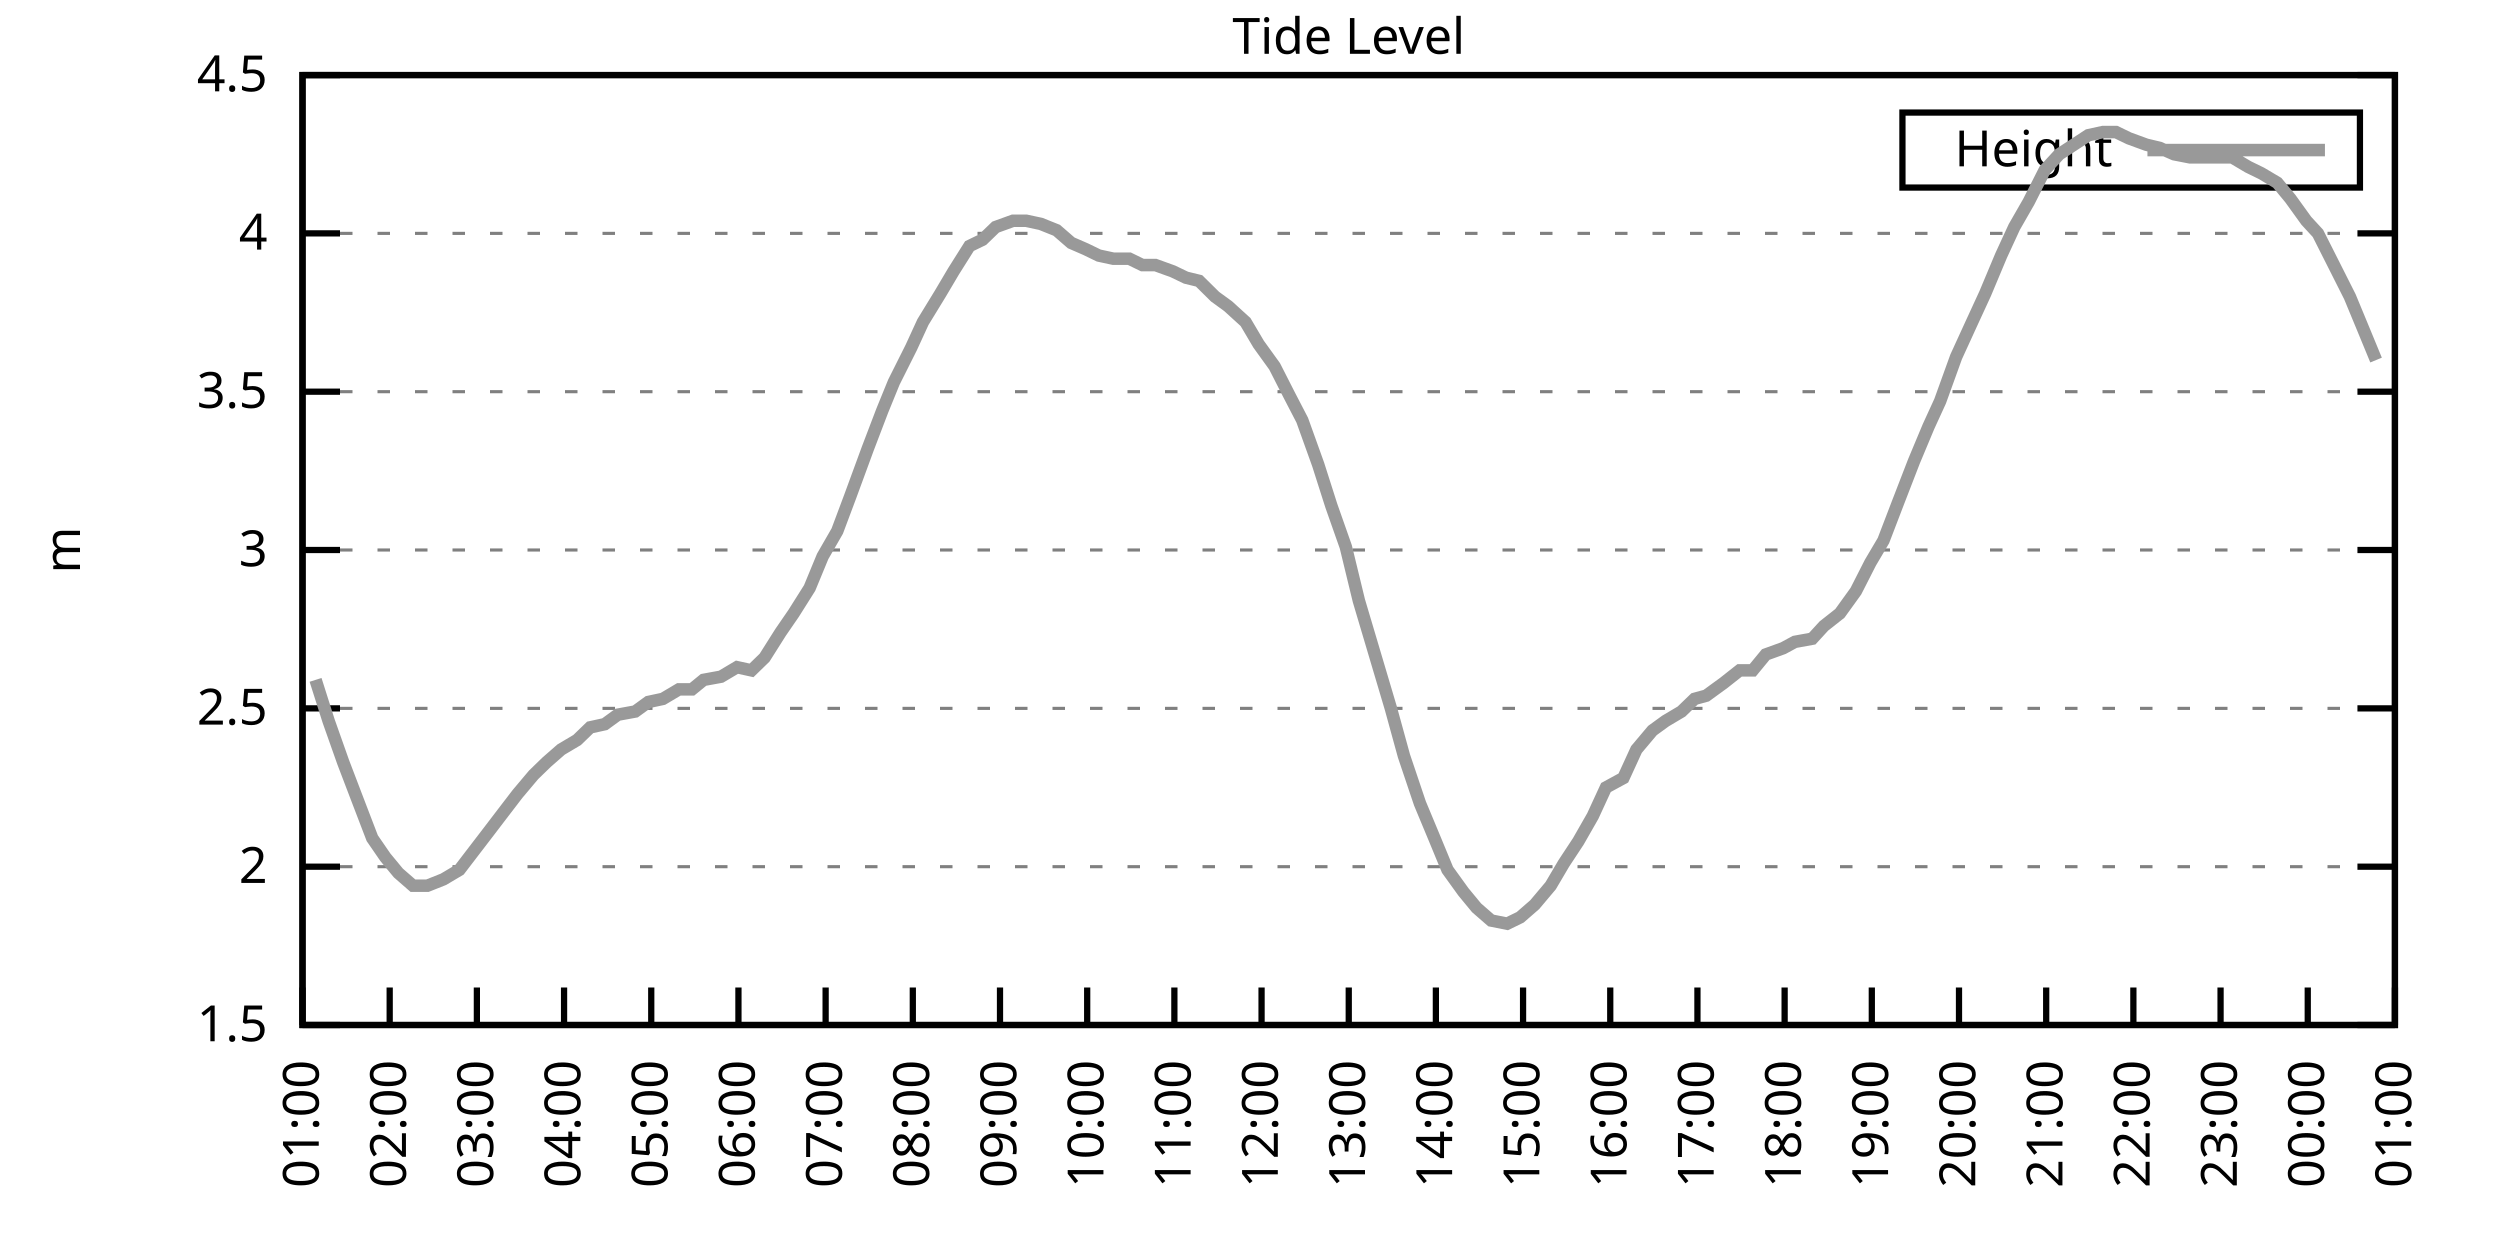
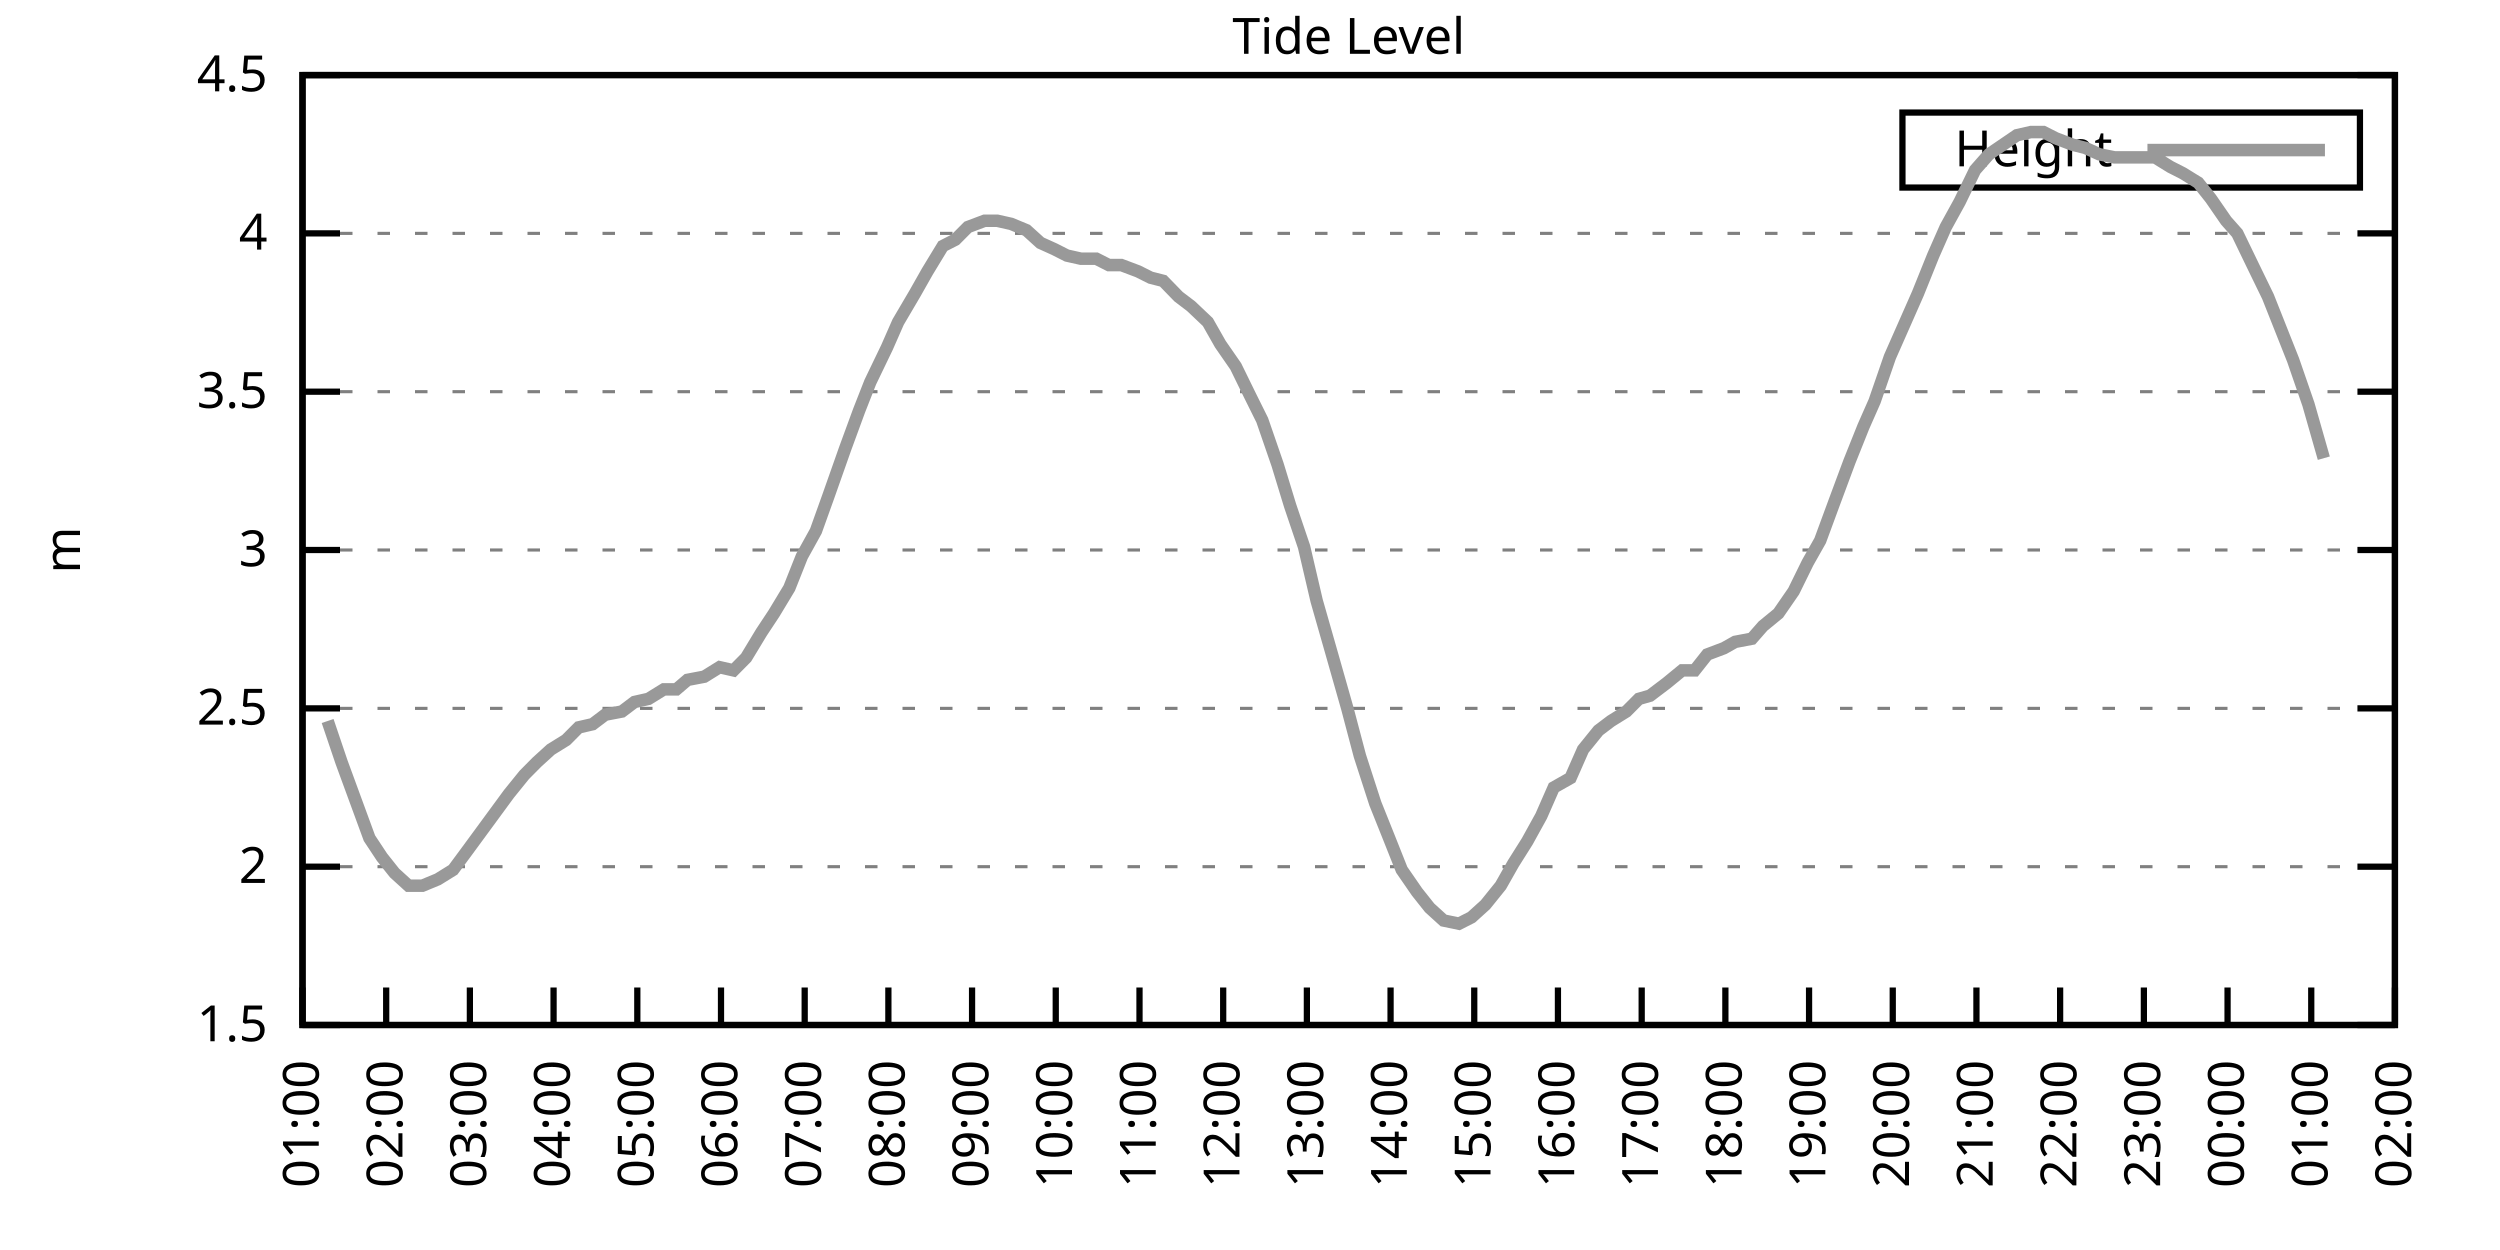
<svg xmlns="http://www.w3.org/2000/svg" xmlns:xlink="http://www.w3.org/1999/xlink" width="400" height="200" viewBox="0 0 400 200">
  <g id="gnuplot_canvas">
    <rect x="0" y="0" width="400" height="200" fill="none" />
    <defs>
      <circle id="gpDot" r="0.5" stroke-width="0.5" stroke="currentColor" />
      <path id="gpPt0" stroke-width="0.333" stroke="currentColor" d="M-1,0 h2 M0,-1 v2" />
      <path id="gpPt1" stroke-width="0.333" stroke="currentColor" d="M-1,-1 L1,1 M1,-1 L-1,1" />
      <path id="gpPt2" stroke-width="0.333" stroke="currentColor" d="M-1,0 L1,0 M0,-1 L0,1 M-1,-1 L1,1 M-1,1 L1,-1" />
      <rect id="gpPt3" stroke-width="0.333" stroke="currentColor" x="-1" y="-1" width="2" height="2" />
      <rect id="gpPt4" stroke-width="0.333" stroke="currentColor" fill="currentColor" x="-1" y="-1" width="2" height="2" />
      <circle id="gpPt5" stroke-width="0.333" stroke="currentColor" cx="0" cy="0" r="1" />
      <use xlink:href="#gpPt5" id="gpPt6" fill="currentColor" stroke="none" />
      <path id="gpPt7" stroke-width="0.333" stroke="currentColor" d="M0,-1.33 L-1.33,0.67 L1.33,0.67 z" />
      <use xlink:href="#gpPt7" id="gpPt8" fill="currentColor" stroke="none" />
      <use xlink:href="#gpPt7" id="gpPt9" stroke="currentColor" transform="rotate(180)" />
      <use xlink:href="#gpPt9" id="gpPt10" fill="currentColor" stroke="none" />
      <use xlink:href="#gpPt3" id="gpPt11" stroke="currentColor" transform="rotate(45)" />
      <use xlink:href="#gpPt11" id="gpPt12" fill="currentColor" stroke="none" />
      <path id="gpPt13" stroke-width="0.333" stroke="currentColor" d="M0,1.330 L1.265,0.411 L0.782,-1.067 L-0.782,-1.076 L-1.265,0.411 z" />
      <use xlink:href="#gpPt13" id="gpPt14" fill="currentColor" stroke="none" />
      <filter id="textbox" filterUnits="objectBoundingBox" x="0" y="0" height="1" width="1">
        <feFlood flood-color="white" flood-opacity="1" result="bgnd" />
        <feComposite in="SourceGraphic" in2="bgnd" operator="atop" />
      </filter>
      <filter id="greybox" filterUnits="objectBoundingBox" x="0" y="0" height="1" width="1">
        <feFlood flood-color="lightgrey" flood-opacity="1" result="grey" />
        <feComposite in="SourceGraphic" in2="grey" operator="atop" />
      </filter>
    </defs>
    <g fill="none" color="white" stroke="currentColor" stroke-width="1.00" stroke-linecap="butt" stroke-linejoin="miter">
</g>
    <g fill="none" color="black" stroke="currentColor" stroke-width="1.00" stroke-linecap="butt" stroke-linejoin="miter">
      <g stroke="none" shape-rendering="crispEdges">
        <polygon fill="rgb(255, 255, 255)" points="48.40,164.00 383.18,164.00 383.18,12.02 48.40,12.02 " />
      </g>
    </g>
    <g fill="none" color="black" stroke="currentColor" stroke-width="1.00" stroke-linecap="butt" stroke-linejoin="miter">
</g>
    <g fill="none" color="black" stroke="black" stroke-width="0.50" stroke-linecap="butt" stroke-linejoin="miter">
</g>
    <g fill="none" color="gray" stroke="currentColor" stroke-width="0.50" stroke-linecap="butt" stroke-linejoin="miter">
      <path stroke="gray" stroke-dasharray="2,4" class="gridline" d="M48.40,164.00 L383.19,164.00  " />
    </g>
    <g fill="none" color="gray" stroke="gray" stroke-width="1.00" stroke-linecap="butt" stroke-linejoin="miter">
</g>
    <g fill="none" color="black" stroke="currentColor" stroke-width="1.00" stroke-linecap="butt" stroke-linejoin="miter">
      <path stroke="black" d="M48.40,164.00 L54.40,164.00 M383.19,164.00 L377.19,164.00  " />
      <g transform="translate(42.80,166.60)" stroke="none" fill="black" font-family="Sans" font-size="8.00" text-anchor="end">
        <text>
          <tspan font-family="Sans"> 1.5</tspan>
        </text>
      </g>
    </g>
    <g fill="none" color="black" stroke="currentColor" stroke-width="1.00" stroke-linecap="butt" stroke-linejoin="miter">
</g>
    <g fill="none" color="black" stroke="black" stroke-width="0.50" stroke-linecap="butt" stroke-linejoin="miter">
</g>
    <g fill="none" color="gray" stroke="currentColor" stroke-width="0.50" stroke-linecap="butt" stroke-linejoin="miter">
      <path stroke="gray" stroke-dasharray="2,4" class="gridline" d="M48.40,138.67 L383.19,138.67  " />
    </g>
    <g fill="none" color="gray" stroke="gray" stroke-width="1.00" stroke-linecap="butt" stroke-linejoin="miter">
</g>
    <g fill="none" color="black" stroke="currentColor" stroke-width="1.00" stroke-linecap="butt" stroke-linejoin="miter">
      <path stroke="black" d="M48.40,138.67 L54.40,138.67 M383.19,138.67 L377.19,138.67  " />
      <g transform="translate(42.80,141.27)" stroke="none" fill="black" font-family="Sans" font-size="8.00" text-anchor="end">
        <text>
          <tspan font-family="Sans"> 2</tspan>
        </text>
      </g>
    </g>
    <g fill="none" color="black" stroke="currentColor" stroke-width="1.00" stroke-linecap="butt" stroke-linejoin="miter">
</g>
    <g fill="none" color="black" stroke="black" stroke-width="0.50" stroke-linecap="butt" stroke-linejoin="miter">
</g>
    <g fill="none" color="gray" stroke="currentColor" stroke-width="0.50" stroke-linecap="butt" stroke-linejoin="miter">
      <path stroke="gray" stroke-dasharray="2,4" class="gridline" d="M48.40,113.34 L383.19,113.34  " />
    </g>
    <g fill="none" color="gray" stroke="gray" stroke-width="1.00" stroke-linecap="butt" stroke-linejoin="miter">
</g>
    <g fill="none" color="black" stroke="currentColor" stroke-width="1.00" stroke-linecap="butt" stroke-linejoin="miter">
      <path stroke="black" d="M48.40,113.34 L54.40,113.34 M383.19,113.34 L377.19,113.34  " />
      <g transform="translate(42.80,115.94)" stroke="none" fill="black" font-family="Sans" font-size="8.00" text-anchor="end">
        <text>
          <tspan font-family="Sans"> 2.5</tspan>
        </text>
      </g>
    </g>
    <g fill="none" color="black" stroke="currentColor" stroke-width="1.00" stroke-linecap="butt" stroke-linejoin="miter">
</g>
    <g fill="none" color="black" stroke="black" stroke-width="0.50" stroke-linecap="butt" stroke-linejoin="miter">
</g>
    <g fill="none" color="gray" stroke="currentColor" stroke-width="0.50" stroke-linecap="butt" stroke-linejoin="miter">
      <path stroke="gray" stroke-dasharray="2,4" class="gridline" d="M48.40,88.00 L383.19,88.00  " />
    </g>
    <g fill="none" color="gray" stroke="gray" stroke-width="1.00" stroke-linecap="butt" stroke-linejoin="miter">
</g>
    <g fill="none" color="black" stroke="currentColor" stroke-width="1.00" stroke-linecap="butt" stroke-linejoin="miter">
      <path stroke="black" d="M48.40,88.00 L54.40,88.00 M383.19,88.00 L377.19,88.00  " />
      <g transform="translate(42.80,90.60)" stroke="none" fill="black" font-family="Sans" font-size="8.00" text-anchor="end">
        <text>
          <tspan font-family="Sans"> 3</tspan>
        </text>
      </g>
    </g>
    <g fill="none" color="black" stroke="currentColor" stroke-width="1.00" stroke-linecap="butt" stroke-linejoin="miter">
</g>
    <g fill="none" color="black" stroke="black" stroke-width="0.50" stroke-linecap="butt" stroke-linejoin="miter">
</g>
    <g fill="none" color="gray" stroke="currentColor" stroke-width="0.50" stroke-linecap="butt" stroke-linejoin="miter">
      <path stroke="gray" stroke-dasharray="2,4" class="gridline" d="M48.40,62.67 L383.19,62.67  " />
    </g>
    <g fill="none" color="gray" stroke="gray" stroke-width="1.00" stroke-linecap="butt" stroke-linejoin="miter">
</g>
    <g fill="none" color="black" stroke="currentColor" stroke-width="1.00" stroke-linecap="butt" stroke-linejoin="miter">
      <path stroke="black" d="M48.40,62.67 L54.40,62.67 M383.19,62.67 L377.19,62.67  " />
      <g transform="translate(42.80,65.27)" stroke="none" fill="black" font-family="Sans" font-size="8.00" text-anchor="end">
        <text>
          <tspan font-family="Sans"> 3.5</tspan>
        </text>
      </g>
    </g>
    <g fill="none" color="black" stroke="currentColor" stroke-width="1.00" stroke-linecap="butt" stroke-linejoin="miter">
</g>
    <g fill="none" color="black" stroke="black" stroke-width="0.50" stroke-linecap="butt" stroke-linejoin="miter">
</g>
    <g fill="none" color="gray" stroke="currentColor" stroke-width="0.50" stroke-linecap="butt" stroke-linejoin="miter">
      <path stroke="gray" stroke-dasharray="2,4" class="gridline" d="M48.40,37.34 L383.19,37.34  " />
    </g>
    <g fill="none" color="gray" stroke="gray" stroke-width="1.00" stroke-linecap="butt" stroke-linejoin="miter">
</g>
    <g fill="none" color="black" stroke="currentColor" stroke-width="1.00" stroke-linecap="butt" stroke-linejoin="miter">
      <path stroke="black" d="M48.40,37.34 L54.40,37.34 M383.19,37.34 L377.19,37.34  " />
      <g transform="translate(42.80,39.94)" stroke="none" fill="black" font-family="Sans" font-size="8.00" text-anchor="end">
        <text>
          <tspan font-family="Sans"> 4</tspan>
        </text>
      </g>
    </g>
    <g fill="none" color="black" stroke="currentColor" stroke-width="1.00" stroke-linecap="butt" stroke-linejoin="miter">
</g>
    <g fill="none" color="black" stroke="black" stroke-width="0.50" stroke-linecap="butt" stroke-linejoin="miter">
</g>
    <g fill="none" color="gray" stroke="currentColor" stroke-width="0.50" stroke-linecap="butt" stroke-linejoin="miter">
      <path stroke="gray" stroke-dasharray="2,4" class="gridline" d="M48.40,12.01 L383.19,12.01  " />
    </g>
    <g fill="none" color="gray" stroke="gray" stroke-width="1.00" stroke-linecap="butt" stroke-linejoin="miter">
</g>
    <g fill="none" color="black" stroke="currentColor" stroke-width="1.00" stroke-linecap="butt" stroke-linejoin="miter">
      <path stroke="black" d="M48.40,12.01 L54.40,12.01 M383.19,12.01 L377.19,12.01  " />
      <g transform="translate(42.80,14.61)" stroke="none" fill="black" font-family="Sans" font-size="8.00" text-anchor="end">
        <text>
          <tspan font-family="Sans"> 4.5</tspan>
        </text>
      </g>
    </g>
    <g fill="none" color="black" stroke="currentColor" stroke-width="1.00" stroke-linecap="butt" stroke-linejoin="miter">
      <path stroke="black" d="M48.40,164.00 L48.40,158.00  " />
      <g transform="translate(51.00,169.60) rotate(270.00)" stroke="none" fill="black" font-family="Sans" font-size="8.00" text-anchor="end">
        <text>
          <tspan font-family="Sans">01:00</tspan>
        </text>
      </g>
    </g>
    <g fill="none" color="black" stroke="currentColor" stroke-width="1.00" stroke-linecap="butt" stroke-linejoin="miter">
-       <path stroke="black" d="M62.35,164.00 L62.35,158.00  " />
-       <g transform="translate(64.95,169.60) rotate(270.00)" stroke="none" fill="black" font-family="Sans" font-size="8.00" text-anchor="end">
+       <path stroke="black" d="M61.79,164.00 L61.79,158.00  " />
+       <g transform="translate(64.39,169.60) rotate(270.00)" stroke="none" fill="black" font-family="Sans" font-size="8.00" text-anchor="end">
        <text>
          <tspan font-family="Sans">02:00</tspan>
        </text>
      </g>
    </g>
    <g fill="none" color="black" stroke="currentColor" stroke-width="1.00" stroke-linecap="butt" stroke-linejoin="miter">
-       <path stroke="black" d="M76.30,164.00 L76.30,158.00  " />
-       <g transform="translate(78.90,169.60) rotate(270.00)" stroke="none" fill="black" font-family="Sans" font-size="8.00" text-anchor="end">
+       <path stroke="black" d="M75.18,164.00 L75.18,158.00  " />
+       <g transform="translate(77.78,169.60) rotate(270.00)" stroke="none" fill="black" font-family="Sans" font-size="8.00" text-anchor="end">
        <text>
          <tspan font-family="Sans">03:00</tspan>
        </text>
      </g>
    </g>
    <g fill="none" color="black" stroke="currentColor" stroke-width="1.00" stroke-linecap="butt" stroke-linejoin="miter">
-       <path stroke="black" d="M90.25,164.00 L90.25,158.00  " />
-       <g transform="translate(92.85,169.60) rotate(270.00)" stroke="none" fill="black" font-family="Sans" font-size="8.00" text-anchor="end">
+       <path stroke="black" d="M88.57,164.00 L88.57,158.00  " />
+       <g transform="translate(91.17,169.60) rotate(270.00)" stroke="none" fill="black" font-family="Sans" font-size="8.00" text-anchor="end">
        <text>
          <tspan font-family="Sans">04:00</tspan>
        </text>
      </g>
    </g>
    <g fill="none" color="black" stroke="currentColor" stroke-width="1.00" stroke-linecap="butt" stroke-linejoin="miter">
-       <path stroke="black" d="M104.20,164.00 L104.20,158.00  " />
-       <g transform="translate(106.80,169.60) rotate(270.00)" stroke="none" fill="black" font-family="Sans" font-size="8.00" text-anchor="end">
+       <path stroke="black" d="M101.97,164.00 L101.97,158.00  " />
+       <g transform="translate(104.57,169.60) rotate(270.00)" stroke="none" fill="black" font-family="Sans" font-size="8.00" text-anchor="end">
        <text>
          <tspan font-family="Sans">05:00</tspan>
        </text>
      </g>
    </g>
    <g fill="none" color="black" stroke="currentColor" stroke-width="1.00" stroke-linecap="butt" stroke-linejoin="miter">
-       <path stroke="black" d="M118.15,164.00 L118.15,158.00  " />
-       <g transform="translate(120.75,169.60) rotate(270.00)" stroke="none" fill="black" font-family="Sans" font-size="8.00" text-anchor="end">
+       <path stroke="black" d="M115.36,164.00 L115.36,158.00  " />
+       <g transform="translate(117.96,169.60) rotate(270.00)" stroke="none" fill="black" font-family="Sans" font-size="8.00" text-anchor="end">
        <text>
          <tspan font-family="Sans">06:00</tspan>
        </text>
      </g>
    </g>
    <g fill="none" color="black" stroke="currentColor" stroke-width="1.00" stroke-linecap="butt" stroke-linejoin="miter">
-       <path stroke="black" d="M132.10,164.00 L132.10,158.00  " />
-       <g transform="translate(134.70,169.60) rotate(270.00)" stroke="none" fill="black" font-family="Sans" font-size="8.00" text-anchor="end">
+       <path stroke="black" d="M128.75,164.00 L128.75,158.00  " />
+       <g transform="translate(131.35,169.60) rotate(270.00)" stroke="none" fill="black" font-family="Sans" font-size="8.00" text-anchor="end">
        <text>
          <tspan font-family="Sans">07:00</tspan>
        </text>
      </g>
    </g>
    <g fill="none" color="black" stroke="currentColor" stroke-width="1.00" stroke-linecap="butt" stroke-linejoin="miter">
-       <path stroke="black" d="M146.05,164.00 L146.05,158.00  " />
-       <g transform="translate(148.65,169.60) rotate(270.00)" stroke="none" fill="black" font-family="Sans" font-size="8.00" text-anchor="end">
+       <path stroke="black" d="M142.14,164.00 L142.14,158.00  " />
+       <g transform="translate(144.74,169.60) rotate(270.00)" stroke="none" fill="black" font-family="Sans" font-size="8.00" text-anchor="end">
        <text>
          <tspan font-family="Sans">08:00</tspan>
        </text>
      </g>
    </g>
    <g fill="none" color="black" stroke="currentColor" stroke-width="1.00" stroke-linecap="butt" stroke-linejoin="miter">
-       <path stroke="black" d="M160.00,164.00 L160.00,158.00  " />
-       <g transform="translate(162.60,169.60) rotate(270.00)" stroke="none" fill="black" font-family="Sans" font-size="8.00" text-anchor="end">
+       <path stroke="black" d="M155.53,164.00 L155.53,158.00  " />
+       <g transform="translate(158.13,169.60) rotate(270.00)" stroke="none" fill="black" font-family="Sans" font-size="8.00" text-anchor="end">
        <text>
          <tspan font-family="Sans">09:00</tspan>
        </text>
      </g>
    </g>
    <g fill="none" color="black" stroke="currentColor" stroke-width="1.00" stroke-linecap="butt" stroke-linejoin="miter">
-       <path stroke="black" d="M173.95,164.00 L173.95,158.00  " />
-       <g transform="translate(176.55,169.60) rotate(270.00)" stroke="none" fill="black" font-family="Sans" font-size="8.00" text-anchor="end">
+       <path stroke="black" d="M168.92,164.00 L168.92,158.00  " />
+       <g transform="translate(171.52,169.60) rotate(270.00)" stroke="none" fill="black" font-family="Sans" font-size="8.00" text-anchor="end">
        <text>
          <tspan font-family="Sans">10:00</tspan>
        </text>
      </g>
    </g>
    <g fill="none" color="black" stroke="currentColor" stroke-width="1.00" stroke-linecap="butt" stroke-linejoin="miter">
-       <path stroke="black" d="M187.90,164.00 L187.90,158.00  " />
-       <g transform="translate(190.50,169.60) rotate(270.00)" stroke="none" fill="black" font-family="Sans" font-size="8.00" text-anchor="end">
+       <path stroke="black" d="M182.32,164.00 L182.32,158.00  " />
+       <g transform="translate(184.92,169.60) rotate(270.00)" stroke="none" fill="black" font-family="Sans" font-size="8.00" text-anchor="end">
        <text>
          <tspan font-family="Sans">11:00</tspan>
        </text>
      </g>
    </g>
    <g fill="none" color="black" stroke="currentColor" stroke-width="1.00" stroke-linecap="butt" stroke-linejoin="miter">
-       <path stroke="black" d="M201.85,164.00 L201.85,158.00  " />
-       <g transform="translate(204.45,169.60) rotate(270.00)" stroke="none" fill="black" font-family="Sans" font-size="8.00" text-anchor="end">
+       <path stroke="black" d="M195.71,164.00 L195.71,158.00  " />
+       <g transform="translate(198.31,169.60) rotate(270.00)" stroke="none" fill="black" font-family="Sans" font-size="8.00" text-anchor="end">
        <text>
          <tspan font-family="Sans">12:00</tspan>
        </text>
      </g>
    </g>
    <g fill="none" color="black" stroke="currentColor" stroke-width="1.00" stroke-linecap="butt" stroke-linejoin="miter">
-       <path stroke="black" d="M215.80,164.00 L215.80,158.00  " />
-       <g transform="translate(218.40,169.60) rotate(270.00)" stroke="none" fill="black" font-family="Sans" font-size="8.00" text-anchor="end">
+       <path stroke="black" d="M209.10,164.00 L209.10,158.00  " />
+       <g transform="translate(211.70,169.60) rotate(270.00)" stroke="none" fill="black" font-family="Sans" font-size="8.00" text-anchor="end">
        <text>
          <tspan font-family="Sans">13:00</tspan>
        </text>
      </g>
    </g>
    <g fill="none" color="black" stroke="currentColor" stroke-width="1.00" stroke-linecap="butt" stroke-linejoin="miter">
-       <path stroke="black" d="M229.74,164.00 L229.74,158.00  " />
-       <g transform="translate(232.34,169.60) rotate(270.00)" stroke="none" fill="black" font-family="Sans" font-size="8.00" text-anchor="end">
+       <path stroke="black" d="M222.49,164.00 L222.49,158.00  " />
+       <g transform="translate(225.09,169.60) rotate(270.00)" stroke="none" fill="black" font-family="Sans" font-size="8.00" text-anchor="end">
        <text>
          <tspan font-family="Sans">14:00</tspan>
        </text>
      </g>
    </g>
    <g fill="none" color="black" stroke="currentColor" stroke-width="1.00" stroke-linecap="butt" stroke-linejoin="miter">
-       <path stroke="black" d="M243.69,164.00 L243.69,158.00  " />
-       <g transform="translate(246.29,169.60) rotate(270.00)" stroke="none" fill="black" font-family="Sans" font-size="8.00" text-anchor="end">
+       <path stroke="black" d="M235.88,164.00 L235.88,158.00  " />
+       <g transform="translate(238.48,169.60) rotate(270.00)" stroke="none" fill="black" font-family="Sans" font-size="8.00" text-anchor="end">
        <text>
          <tspan font-family="Sans">15:00</tspan>
        </text>
      </g>
    </g>
    <g fill="none" color="black" stroke="currentColor" stroke-width="1.00" stroke-linecap="butt" stroke-linejoin="miter">
-       <path stroke="black" d="M257.64,164.00 L257.64,158.00  " />
-       <g transform="translate(260.24,169.60) rotate(270.00)" stroke="none" fill="black" font-family="Sans" font-size="8.00" text-anchor="end">
+       <path stroke="black" d="M249.27,164.00 L249.27,158.00  " />
+       <g transform="translate(251.87,169.60) rotate(270.00)" stroke="none" fill="black" font-family="Sans" font-size="8.00" text-anchor="end">
        <text>
          <tspan font-family="Sans">16:00</tspan>
        </text>
      </g>
    </g>
    <g fill="none" color="black" stroke="currentColor" stroke-width="1.00" stroke-linecap="butt" stroke-linejoin="miter">
-       <path stroke="black" d="M271.59,164.00 L271.59,158.00  " />
-       <g transform="translate(274.19,169.60) rotate(270.00)" stroke="none" fill="black" font-family="Sans" font-size="8.00" text-anchor="end">
+       <path stroke="black" d="M262.67,164.00 L262.67,158.00  " />
+       <g transform="translate(265.27,169.60) rotate(270.00)" stroke="none" fill="black" font-family="Sans" font-size="8.00" text-anchor="end">
        <text>
          <tspan font-family="Sans">17:00</tspan>
        </text>
      </g>
    </g>
    <g fill="none" color="black" stroke="currentColor" stroke-width="1.00" stroke-linecap="butt" stroke-linejoin="miter">
-       <path stroke="black" d="M285.54,164.00 L285.54,158.00  " />
-       <g transform="translate(288.14,169.60) rotate(270.00)" stroke="none" fill="black" font-family="Sans" font-size="8.00" text-anchor="end">
+       <path stroke="black" d="M276.06,164.00 L276.06,158.00  " />
+       <g transform="translate(278.66,169.60) rotate(270.00)" stroke="none" fill="black" font-family="Sans" font-size="8.00" text-anchor="end">
        <text>
          <tspan font-family="Sans">18:00</tspan>
        </text>
      </g>
    </g>
    <g fill="none" color="black" stroke="currentColor" stroke-width="1.00" stroke-linecap="butt" stroke-linejoin="miter">
-       <path stroke="black" d="M299.49,164.00 L299.49,158.00  " />
-       <g transform="translate(302.09,169.60) rotate(270.00)" stroke="none" fill="black" font-family="Sans" font-size="8.00" text-anchor="end">
+       <path stroke="black" d="M289.45,164.00 L289.45,158.00  " />
+       <g transform="translate(292.05,169.60) rotate(270.00)" stroke="none" fill="black" font-family="Sans" font-size="8.00" text-anchor="end">
        <text>
          <tspan font-family="Sans">19:00</tspan>
        </text>
      </g>
    </g>
    <g fill="none" color="black" stroke="currentColor" stroke-width="1.00" stroke-linecap="butt" stroke-linejoin="miter">
-       <path stroke="black" d="M313.44,164.00 L313.44,158.00  " />
-       <g transform="translate(316.04,169.60) rotate(270.00)" stroke="none" fill="black" font-family="Sans" font-size="8.00" text-anchor="end">
+       <path stroke="black" d="M302.84,164.00 L302.84,158.00  " />
+       <g transform="translate(305.44,169.60) rotate(270.00)" stroke="none" fill="black" font-family="Sans" font-size="8.00" text-anchor="end">
        <text>
          <tspan font-family="Sans">20:00</tspan>
        </text>
      </g>
    </g>
    <g fill="none" color="black" stroke="currentColor" stroke-width="1.00" stroke-linecap="butt" stroke-linejoin="miter">
-       <path stroke="black" d="M327.39,164.00 L327.39,158.00  " />
-       <g transform="translate(329.99,169.60) rotate(270.00)" stroke="none" fill="black" font-family="Sans" font-size="8.00" text-anchor="end">
+       <path stroke="black" d="M316.23,164.00 L316.23,158.00  " />
+       <g transform="translate(318.83,169.60) rotate(270.00)" stroke="none" fill="black" font-family="Sans" font-size="8.00" text-anchor="end">
        <text>
          <tspan font-family="Sans">21:00</tspan>
        </text>
      </g>
    </g>
    <g fill="none" color="black" stroke="currentColor" stroke-width="1.00" stroke-linecap="butt" stroke-linejoin="miter">
-       <path stroke="black" d="M341.34,164.00 L341.34,158.00  " />
-       <g transform="translate(343.94,169.60) rotate(270.00)" stroke="none" fill="black" font-family="Sans" font-size="8.00" text-anchor="end">
+       <path stroke="black" d="M329.62,164.00 L329.62,158.00  " />
+       <g transform="translate(332.22,169.60) rotate(270.00)" stroke="none" fill="black" font-family="Sans" font-size="8.00" text-anchor="end">
        <text>
          <tspan font-family="Sans">22:00</tspan>
        </text>
      </g>
    </g>
    <g fill="none" color="black" stroke="currentColor" stroke-width="1.00" stroke-linecap="butt" stroke-linejoin="miter">
-       <path stroke="black" d="M355.29,164.00 L355.29,158.00  " />
-       <g transform="translate(357.89,169.60) rotate(270.00)" stroke="none" fill="black" font-family="Sans" font-size="8.00" text-anchor="end">
+       <path stroke="black" d="M343.02,164.00 L343.02,158.00  " />
+       <g transform="translate(345.62,169.60) rotate(270.00)" stroke="none" fill="black" font-family="Sans" font-size="8.00" text-anchor="end">
        <text>
          <tspan font-family="Sans">23:00</tspan>
        </text>
      </g>
    </g>
    <g fill="none" color="black" stroke="currentColor" stroke-width="1.00" stroke-linecap="butt" stroke-linejoin="miter">
-       <path stroke="black" d="M369.24,164.00 L369.24,158.00  " />
-       <g transform="translate(371.84,169.60) rotate(270.00)" stroke="none" fill="black" font-family="Sans" font-size="8.00" text-anchor="end">
+       <path stroke="black" d="M356.41,164.00 L356.41,158.00  " />
+       <g transform="translate(359.01,169.60) rotate(270.00)" stroke="none" fill="black" font-family="Sans" font-size="8.00" text-anchor="end">
        <text>
          <tspan font-family="Sans">00:00</tspan>
+         </text>
+       </g>
+     </g>
+     <g fill="none" color="black" stroke="currentColor" stroke-width="1.00" stroke-linecap="butt" stroke-linejoin="miter">
+       <path stroke="black" d="M369.80,164.00 L369.80,158.00  " />
+       <g transform="translate(372.40,169.60) rotate(270.00)" stroke="none" fill="black" font-family="Sans" font-size="8.00" text-anchor="end">
+         <text>
+           <tspan font-family="Sans">01:00</tspan>
        </text>
      </g>
    </g>
    <g fill="none" color="black" stroke="currentColor" stroke-width="1.00" stroke-linecap="butt" stroke-linejoin="miter">
      <path stroke="black" d="M383.19,164.00 L383.19,158.00  " />
      <g transform="translate(385.79,169.60) rotate(270.00)" stroke="none" fill="black" font-family="Sans" font-size="8.00" text-anchor="end">
        <text>
-           <tspan font-family="Sans">01:00</tspan>
+           <tspan font-family="Sans">02:00</tspan>
        </text>
      </g>
    </g>
    <g fill="none" color="black" stroke="currentColor" stroke-width="1.00" stroke-linecap="butt" stroke-linejoin="miter">
</g>
    <g fill="none" color="black" stroke="currentColor" stroke-width="1.00" stroke-linecap="butt" stroke-linejoin="miter">
      <path stroke="black" d="M48.40,12.01 L48.40,164.00 L383.19,164.00 L383.19,12.01 L48.40,12.01 Z  " />
    </g>
    <g fill="none" color="black" stroke="currentColor" stroke-width="1.00" stroke-linecap="butt" stroke-linejoin="miter">
</g>
    <g fill="none" color="black" stroke="currentColor" stroke-width="1.00" stroke-linecap="butt" stroke-linejoin="miter">
      <path stroke="black" d="M304.39,30.01 L304.39,18.01 L377.59,18.01 L377.59,30.01 L304.39,30.01 Z  " />
    </g>
    <g id="Tide_level_plot_1">
      <g fill="none" color="white" stroke="black" stroke-width="2.00" stroke-linecap="butt" stroke-linejoin="miter">
</g>
      <g fill="none" color="black" stroke="currentColor" stroke-width="2.00" stroke-linecap="butt" stroke-linejoin="miter">
        <g transform="translate(337.99,26.61)" stroke="none" fill="black" font-family="Sans" font-size="8.00" text-anchor="end">
          <text>
            <tspan font-family="Sans">Height</tspan>
          </text>
        </g>
      </g>
      <g fill="none" color="black" stroke="currentColor" stroke-width="2.00" stroke-linecap="butt" stroke-linejoin="miter">
-         <path stroke="rgb(153, 153, 153)" d="M343.59,24.01 L371.99,24.01 M50.49,108.78 L52.58,115.36 L54.91,121.95 L57.23,128.03 L59.56,134.11 L61.65,137.15   L63.74,139.68 L66.07,141.71 L68.39,141.71 L70.95,140.69 L73.51,139.17 L75.83,136.14 L78.16,133.10 L80.48,130.06   L82.81,127.02 L85.37,123.98 L87.46,121.95 L89.78,119.92 L92.34,118.40 L94.43,116.38 L96.76,115.87 L98.85,114.35   L101.64,113.84 L103.73,112.32 L106.06,111.82 L108.62,110.30 L110.71,110.30 L112.57,108.78 L115.36,108.27 L117.92,106.75   L120.24,107.26 L122.33,105.23 L124.89,101.18 L126.98,98.14 L129.54,94.08 L131.63,89.02 L133.96,84.97 L136.05,79.39   L138.84,71.79 L141.16,65.71 L143.02,61.15 L145.81,55.58 L147.67,51.53 L150.46,46.97 L152.56,43.42 L155.11,39.37   L157.21,38.35 L159.30,36.33 L162.09,35.32 L164.18,35.32 L166.51,35.82 L169.06,36.84 L171.39,38.86 L173.71,39.87   L175.81,40.89 L178.13,41.39 L180.69,41.39 L182.78,42.41 L184.87,42.41 L187.66,43.42 L189.76,44.43 L191.85,44.94   L194.41,47.47 L196.50,48.99 L199.29,51.53 L201.38,55.07 L203.94,58.62 L206.26,63.18 L208.36,67.23 L210.91,74.33   L213.01,80.91 L215.33,87.50 L217.42,96.11 L219.98,104.72 L222.54,113.34 L224.63,120.94 L227.19,128.54 L229.51,134.11   L231.60,139.17 L234.16,142.72 L236.25,145.25 L238.58,147.28 L241.14,147.79 L243.23,146.77 L245.55,144.75 L248.11,141.71   L250.20,138.16 L252.53,134.62 L254.85,130.56 L256.95,126.00 L259.74,124.48 L261.83,119.92 L264.39,116.88 L266.48,115.36   L269.04,113.84 L271.13,111.82 L272.99,111.31 L275.78,109.28 L278.34,107.26 L280.43,107.26 L282.52,104.72 L285.31,103.71   L287.17,102.70 L289.96,102.19 L291.82,100.16 L294.38,98.14 L296.94,94.59 L299.26,90.03 L301.35,86.49 L303.68,80.41   L306.23,73.82 L308.56,68.25 L310.42,64.19 L312.98,57.10 L315.53,51.53 L317.63,46.97 L320.18,40.89 L322.28,36.33   L324.60,32.28 L327.16,27.21 L329.48,24.68 L331.81,23.16 L334.13,21.64 L336.46,21.13 L338.55,21.13 L340.64,22.14   L343.43,23.16 L345.53,23.66 L347.85,24.68 L350.41,25.18 L352.50,25.18 L355.06,25.18 L357.15,25.18 L359.71,26.70   L361.80,27.72 L364.36,29.24 L366.45,31.77 L369.01,35.32 L370.87,37.34 L373.43,42.41 L375.98,47.47 L378.08,52.54   L380.17,57.61  " />
+         <path stroke="rgb(153, 153, 153)" d="M343.59,24.01 L371.99,24.01 M52.42,115.36 L54.65,121.95 L56.88,128.03 L59.11,134.11 L61.12,137.15 L63.13,139.68   L65.36,141.71 L67.59,141.71 L70.05,140.69 L72.50,139.17 L74.74,136.14 L76.97,133.10 L79.20,130.06 L81.43,127.02   L83.89,123.98 L85.90,121.95 L88.13,119.92 L90.58,118.40 L92.59,116.38 L94.82,115.87 L96.83,114.35 L99.51,113.84   L101.52,112.32 L103.75,111.82 L106.21,110.30 L108.22,110.30 L110.00,108.78 L112.68,108.27 L115.13,106.75 L117.37,107.26   L119.38,105.23 L121.83,101.18 L123.84,98.14 L126.29,94.08 L128.30,89.02 L130.54,84.97 L132.54,79.39 L135.22,71.79   L137.45,65.71 L139.24,61.15 L141.92,55.58 L143.70,51.53 L146.38,46.97 L148.39,43.42 L150.85,39.37 L152.85,38.35   L154.86,36.33 L157.54,35.32 L159.55,35.32 L161.78,35.82 L164.24,36.84 L166.47,38.86 L168.70,39.87 L170.71,40.89   L172.94,41.39 L175.40,41.39 L177.41,42.41 L179.41,42.41 L182.09,43.42 L184.10,44.43 L186.11,44.94 L188.57,47.47   L190.57,48.99 L193.25,51.53 L195.26,55.07 L197.72,58.62 L199.95,63.18 L201.96,67.23 L204.41,74.33 L206.42,80.91   L208.65,87.50 L210.66,96.11 L213.12,104.72 L215.57,113.34 L217.58,120.94 L220.04,128.54 L222.27,134.11 L224.28,139.17   L226.73,142.72 L228.74,145.25 L230.97,147.28 L233.43,147.79 L235.44,146.77 L237.67,144.75 L240.12,141.71 L242.13,138.16   L244.36,134.62 L246.60,130.56 L248.60,126.00 L251.28,124.48 L253.29,119.92 L255.75,116.88 L257.76,115.36 L260.21,113.84   L262.22,111.82 L264.00,111.31 L266.68,109.28 L269.14,107.26 L271.15,107.26 L273.16,104.72 L275.83,103.71 L277.62,102.70   L280.30,102.19 L282.08,100.16 L284.54,98.14 L286.99,94.59 L289.23,90.03 L291.23,86.49 L293.47,80.41 L295.92,73.82   L298.15,68.25 L299.94,64.19 L302.39,57.10 L304.85,51.53 L306.86,46.97 L309.31,40.89 L311.32,36.33 L313.55,32.28   L316.01,27.21 L318.24,24.68 L320.47,23.16 L322.70,21.64 L324.94,21.13 L326.95,21.13 L328.95,22.14 L331.63,23.16   L333.64,23.66 L335.87,24.68 L338.33,25.18 L340.34,25.18 L342.79,25.18 L344.80,25.18 L347.26,26.70 L349.26,27.72   L351.72,29.24 L353.73,31.77 L356.18,35.32 L357.97,37.34 L360.42,42.41 L362.88,47.47 L364.89,52.54 L366.90,57.61   L369.35,64.70 L371.81,73.31  " />
      </g>
    </g>
    <g fill="none" color="black" stroke="currentColor" stroke-width="2.00" stroke-linecap="butt" stroke-linejoin="miter">
</g>
    <g fill="none" color="black" stroke="black" stroke-width="1.00" stroke-linecap="butt" stroke-linejoin="miter">
</g>
    <g fill="none" color="black" stroke="currentColor" stroke-width="1.00" stroke-linecap="butt" stroke-linejoin="miter">
      <path stroke="black" d="M48.40,12.01 L48.40,164.00 L383.19,164.00 L383.19,12.01 L48.40,12.01 Z  " />
      <g transform="translate(12.80,88.01) rotate(270.00)" stroke="none" fill="black" font-family="Sans" font-size="8.00" text-anchor="middle">
        <text>
          <tspan font-family="Sans">m</tspan>
        </text>
      </g>
    </g>
    <g fill="none" color="black" stroke="currentColor" stroke-width="1.00" stroke-linecap="butt" stroke-linejoin="miter">
</g>
    <g fill="none" color="black" stroke="currentColor" stroke-width="1.00" stroke-linecap="butt" stroke-linejoin="miter">
      <g transform="translate(215.79,8.61)" stroke="none" fill="black" font-family="Sans" font-size="8.00" text-anchor="middle">
        <text>
          <tspan font-family="Sans">Tide Level</tspan>
        </text>
      </g>
    </g>
    <g fill="none" color="black" stroke="currentColor" stroke-width="1.00" stroke-linecap="butt" stroke-linejoin="miter">
</g>
  </g>
</svg>
